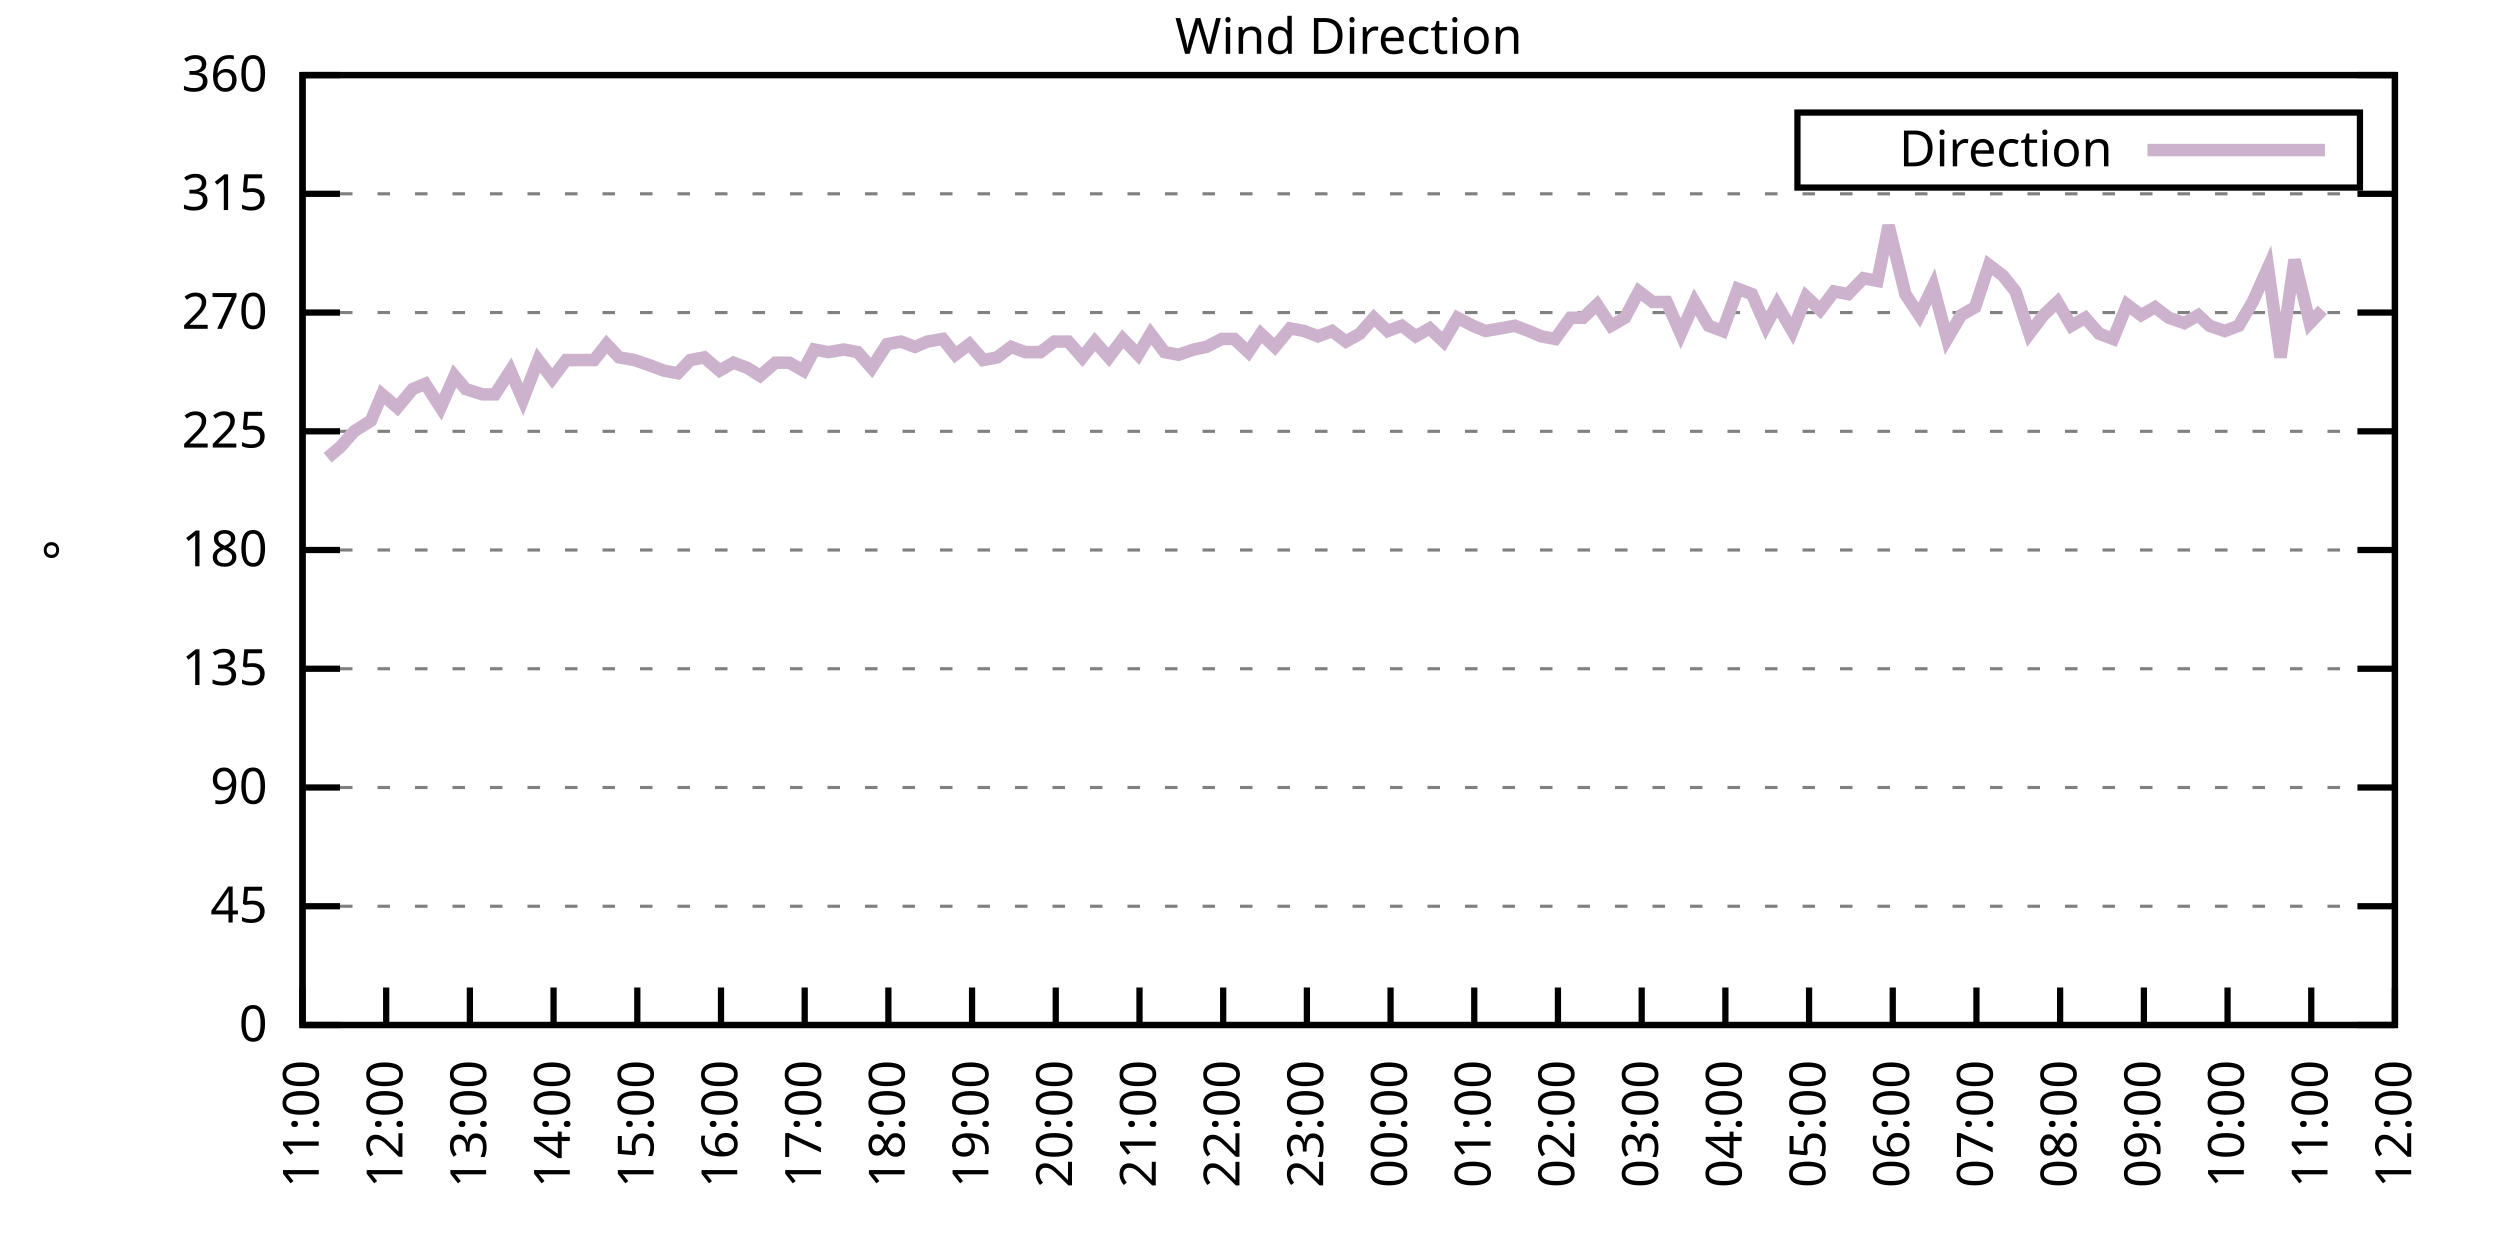
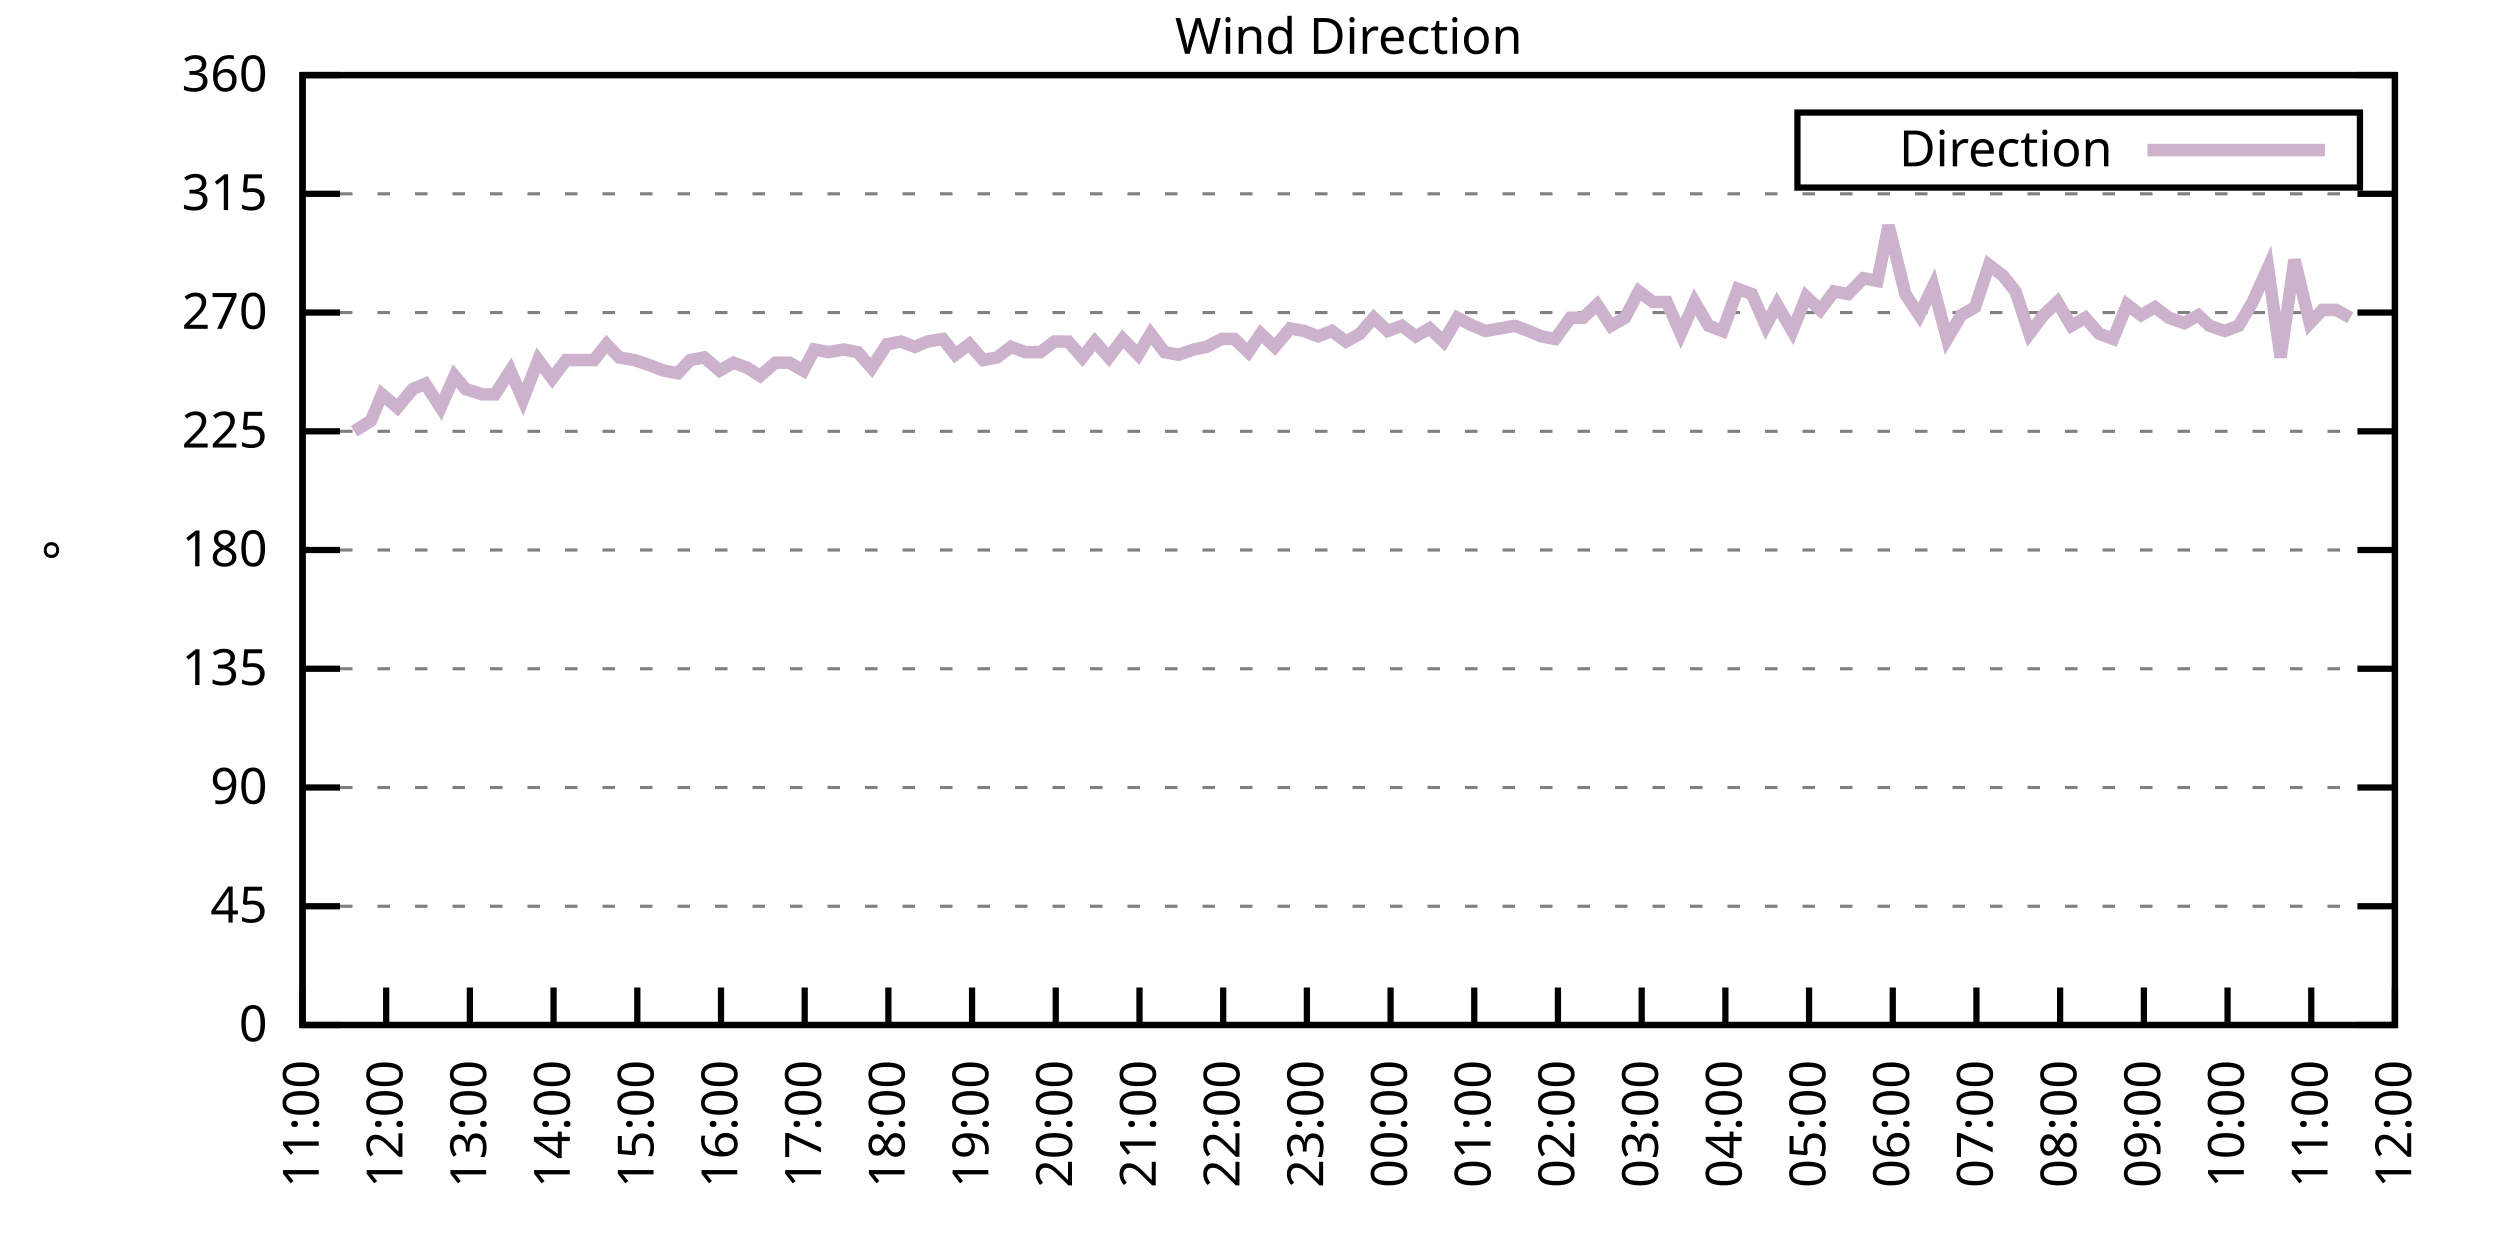
<svg xmlns="http://www.w3.org/2000/svg" xmlns:xlink="http://www.w3.org/1999/xlink" width="400" height="200" viewBox="0 0 400 200">
  <g id="gnuplot_canvas">
    <rect x="0" y="0" width="400" height="200" fill="none" />
    <defs>
      <circle id="gpDot" r="0.5" stroke-width="0.5" stroke="currentColor" />
      <path id="gpPt0" stroke-width="0.333" stroke="currentColor" d="M-1,0 h2 M0,-1 v2" />
      <path id="gpPt1" stroke-width="0.333" stroke="currentColor" d="M-1,-1 L1,1 M1,-1 L-1,1" />
      <path id="gpPt2" stroke-width="0.333" stroke="currentColor" d="M-1,0 L1,0 M0,-1 L0,1 M-1,-1 L1,1 M-1,1 L1,-1" />
      <rect id="gpPt3" stroke-width="0.333" stroke="currentColor" x="-1" y="-1" width="2" height="2" />
      <rect id="gpPt4" stroke-width="0.333" stroke="currentColor" fill="currentColor" x="-1" y="-1" width="2" height="2" />
      <circle id="gpPt5" stroke-width="0.333" stroke="currentColor" cx="0" cy="0" r="1" />
      <use xlink:href="#gpPt5" id="gpPt6" fill="currentColor" stroke="none" />
      <path id="gpPt7" stroke-width="0.333" stroke="currentColor" d="M0,-1.33 L-1.33,0.67 L1.33,0.67 z" />
      <use xlink:href="#gpPt7" id="gpPt8" fill="currentColor" stroke="none" />
      <use xlink:href="#gpPt7" id="gpPt9" stroke="currentColor" transform="rotate(180)" />
      <use xlink:href="#gpPt9" id="gpPt10" fill="currentColor" stroke="none" />
      <use xlink:href="#gpPt3" id="gpPt11" stroke="currentColor" transform="rotate(45)" />
      <use xlink:href="#gpPt11" id="gpPt12" fill="currentColor" stroke="none" />
      <path id="gpPt13" stroke-width="0.333" stroke="currentColor" d="M0,1.330 L1.265,0.411 L0.782,-1.067 L-0.782,-1.076 L-1.265,0.411 z" />
      <use xlink:href="#gpPt13" id="gpPt14" fill="currentColor" stroke="none" />
      <filter id="textbox" filterUnits="objectBoundingBox" x="0" y="0" height="1" width="1">
        <feFlood flood-color="white" flood-opacity="1" result="bgnd" />
        <feComposite in="SourceGraphic" in2="bgnd" operator="atop" />
      </filter>
      <filter id="greybox" filterUnits="objectBoundingBox" x="0" y="0" height="1" width="1">
        <feFlood flood-color="lightgrey" flood-opacity="1" result="grey" />
        <feComposite in="SourceGraphic" in2="grey" operator="atop" />
      </filter>
    </defs>
    <g fill="none" color="white" stroke="currentColor" stroke-width="1.00" stroke-linecap="butt" stroke-linejoin="miter">
</g>
    <g fill="none" color="black" stroke="currentColor" stroke-width="1.00" stroke-linecap="butt" stroke-linejoin="miter">
      <g stroke="none" shape-rendering="crispEdges">
        <polygon fill="rgb(255, 255, 255)" points="48.40,164.00 383.18,164.00 383.18,12.02 48.40,12.02 " />
      </g>
    </g>
    <g fill="none" color="black" stroke="currentColor" stroke-width="1.00" stroke-linecap="butt" stroke-linejoin="miter">
</g>
    <g fill="none" color="black" stroke="black" stroke-width="0.50" stroke-linecap="butt" stroke-linejoin="miter">
</g>
    <g fill="none" color="gray" stroke="currentColor" stroke-width="0.50" stroke-linecap="butt" stroke-linejoin="miter">
      <path stroke="gray" stroke-dasharray="2,4" class="gridline" d="M48.40,164.00 L383.19,164.00  " />
    </g>
    <g fill="none" color="gray" stroke="gray" stroke-width="1.00" stroke-linecap="butt" stroke-linejoin="miter">
</g>
    <g fill="none" color="black" stroke="currentColor" stroke-width="1.00" stroke-linecap="butt" stroke-linejoin="miter">
      <path stroke="black" d="M48.40,164.00 L54.40,164.00 M383.19,164.00 L377.19,164.00  " />
      <g transform="translate(42.80,166.60)" stroke="none" fill="black" font-family="Sans" font-size="8.00" text-anchor="end">
        <text>
          <tspan font-family="Sans"> 0</tspan>
        </text>
      </g>
    </g>
    <g fill="none" color="black" stroke="currentColor" stroke-width="1.00" stroke-linecap="butt" stroke-linejoin="miter">
</g>
    <g fill="none" color="black" stroke="black" stroke-width="0.50" stroke-linecap="butt" stroke-linejoin="miter">
</g>
    <g fill="none" color="gray" stroke="currentColor" stroke-width="0.50" stroke-linecap="butt" stroke-linejoin="miter">
      <path stroke="gray" stroke-dasharray="2,4" class="gridline" d="M48.40,145.00 L383.19,145.00  " />
    </g>
    <g fill="none" color="gray" stroke="gray" stroke-width="1.00" stroke-linecap="butt" stroke-linejoin="miter">
</g>
    <g fill="none" color="black" stroke="currentColor" stroke-width="1.00" stroke-linecap="butt" stroke-linejoin="miter">
      <path stroke="black" d="M48.40,145.00 L54.40,145.00 M383.19,145.00 L377.19,145.00  " />
      <g transform="translate(42.80,147.60)" stroke="none" fill="black" font-family="Sans" font-size="8.00" text-anchor="end">
        <text>
          <tspan font-family="Sans"> 45</tspan>
        </text>
      </g>
    </g>
    <g fill="none" color="black" stroke="currentColor" stroke-width="1.00" stroke-linecap="butt" stroke-linejoin="miter">
</g>
    <g fill="none" color="black" stroke="black" stroke-width="0.50" stroke-linecap="butt" stroke-linejoin="miter">
</g>
    <g fill="none" color="gray" stroke="currentColor" stroke-width="0.50" stroke-linecap="butt" stroke-linejoin="miter">
      <path stroke="gray" stroke-dasharray="2,4" class="gridline" d="M48.40,126.00 L383.19,126.00  " />
    </g>
    <g fill="none" color="gray" stroke="gray" stroke-width="1.00" stroke-linecap="butt" stroke-linejoin="miter">
</g>
    <g fill="none" color="black" stroke="currentColor" stroke-width="1.00" stroke-linecap="butt" stroke-linejoin="miter">
      <path stroke="black" d="M48.40,126.00 L54.40,126.00 M383.19,126.00 L377.19,126.00  " />
      <g transform="translate(42.80,128.60)" stroke="none" fill="black" font-family="Sans" font-size="8.00" text-anchor="end">
        <text>
          <tspan font-family="Sans"> 90</tspan>
        </text>
      </g>
    </g>
    <g fill="none" color="black" stroke="currentColor" stroke-width="1.00" stroke-linecap="butt" stroke-linejoin="miter">
</g>
    <g fill="none" color="black" stroke="black" stroke-width="0.50" stroke-linecap="butt" stroke-linejoin="miter">
</g>
    <g fill="none" color="gray" stroke="currentColor" stroke-width="0.50" stroke-linecap="butt" stroke-linejoin="miter">
      <path stroke="gray" stroke-dasharray="2,4" class="gridline" d="M48.40,107.00 L383.19,107.00  " />
    </g>
    <g fill="none" color="gray" stroke="gray" stroke-width="1.00" stroke-linecap="butt" stroke-linejoin="miter">
</g>
    <g fill="none" color="black" stroke="currentColor" stroke-width="1.00" stroke-linecap="butt" stroke-linejoin="miter">
      <path stroke="black" d="M48.40,107.00 L54.40,107.00 M383.19,107.00 L377.19,107.00  " />
      <g transform="translate(42.80,109.60)" stroke="none" fill="black" font-family="Sans" font-size="8.00" text-anchor="end">
        <text>
          <tspan font-family="Sans"> 135</tspan>
        </text>
      </g>
    </g>
    <g fill="none" color="black" stroke="currentColor" stroke-width="1.00" stroke-linecap="butt" stroke-linejoin="miter">
</g>
    <g fill="none" color="black" stroke="black" stroke-width="0.50" stroke-linecap="butt" stroke-linejoin="miter">
</g>
    <g fill="none" color="gray" stroke="currentColor" stroke-width="0.50" stroke-linecap="butt" stroke-linejoin="miter">
      <path stroke="gray" stroke-dasharray="2,4" class="gridline" d="M48.40,88.00 L383.19,88.00  " />
    </g>
    <g fill="none" color="gray" stroke="gray" stroke-width="1.00" stroke-linecap="butt" stroke-linejoin="miter">
</g>
    <g fill="none" color="black" stroke="currentColor" stroke-width="1.00" stroke-linecap="butt" stroke-linejoin="miter">
      <path stroke="black" d="M48.40,88.00 L54.40,88.00 M383.19,88.00 L377.19,88.00  " />
      <g transform="translate(42.80,90.60)" stroke="none" fill="black" font-family="Sans" font-size="8.00" text-anchor="end">
        <text>
          <tspan font-family="Sans"> 180</tspan>
        </text>
      </g>
    </g>
    <g fill="none" color="black" stroke="currentColor" stroke-width="1.00" stroke-linecap="butt" stroke-linejoin="miter">
</g>
    <g fill="none" color="black" stroke="black" stroke-width="0.50" stroke-linecap="butt" stroke-linejoin="miter">
</g>
    <g fill="none" color="gray" stroke="currentColor" stroke-width="0.50" stroke-linecap="butt" stroke-linejoin="miter">
      <path stroke="gray" stroke-dasharray="2,4" class="gridline" d="M48.40,69.01 L383.19,69.01  " />
    </g>
    <g fill="none" color="gray" stroke="gray" stroke-width="1.00" stroke-linecap="butt" stroke-linejoin="miter">
</g>
    <g fill="none" color="black" stroke="currentColor" stroke-width="1.00" stroke-linecap="butt" stroke-linejoin="miter">
      <path stroke="black" d="M48.40,69.01 L54.40,69.01 M383.19,69.01 L377.19,69.01  " />
      <g transform="translate(42.80,71.61)" stroke="none" fill="black" font-family="Sans" font-size="8.00" text-anchor="end">
        <text>
          <tspan font-family="Sans"> 225</tspan>
        </text>
      </g>
    </g>
    <g fill="none" color="black" stroke="currentColor" stroke-width="1.00" stroke-linecap="butt" stroke-linejoin="miter">
</g>
    <g fill="none" color="black" stroke="black" stroke-width="0.50" stroke-linecap="butt" stroke-linejoin="miter">
</g>
    <g fill="none" color="gray" stroke="currentColor" stroke-width="0.50" stroke-linecap="butt" stroke-linejoin="miter">
      <path stroke="gray" stroke-dasharray="2,4" class="gridline" d="M48.40,50.01 L383.19,50.01  " />
    </g>
    <g fill="none" color="gray" stroke="gray" stroke-width="1.00" stroke-linecap="butt" stroke-linejoin="miter">
</g>
    <g fill="none" color="black" stroke="currentColor" stroke-width="1.00" stroke-linecap="butt" stroke-linejoin="miter">
      <path stroke="black" d="M48.40,50.01 L54.40,50.01 M383.19,50.01 L377.19,50.01  " />
      <g transform="translate(42.80,52.61)" stroke="none" fill="black" font-family="Sans" font-size="8.00" text-anchor="end">
        <text>
          <tspan font-family="Sans"> 270</tspan>
        </text>
      </g>
    </g>
    <g fill="none" color="black" stroke="currentColor" stroke-width="1.00" stroke-linecap="butt" stroke-linejoin="miter">
</g>
    <g fill="none" color="black" stroke="black" stroke-width="0.50" stroke-linecap="butt" stroke-linejoin="miter">
</g>
    <g fill="none" color="gray" stroke="currentColor" stroke-width="0.50" stroke-linecap="butt" stroke-linejoin="miter">
      <path stroke="gray" stroke-dasharray="2,4" class="gridline" d="M48.40,31.01 L383.19,31.01  " />
    </g>
    <g fill="none" color="gray" stroke="gray" stroke-width="1.00" stroke-linecap="butt" stroke-linejoin="miter">
</g>
    <g fill="none" color="black" stroke="currentColor" stroke-width="1.00" stroke-linecap="butt" stroke-linejoin="miter">
      <path stroke="black" d="M48.40,31.01 L54.40,31.01 M383.19,31.01 L377.19,31.01  " />
      <g transform="translate(42.80,33.61)" stroke="none" fill="black" font-family="Sans" font-size="8.00" text-anchor="end">
        <text>
          <tspan font-family="Sans"> 315</tspan>
        </text>
      </g>
    </g>
    <g fill="none" color="black" stroke="currentColor" stroke-width="1.00" stroke-linecap="butt" stroke-linejoin="miter">
</g>
    <g fill="none" color="black" stroke="black" stroke-width="0.50" stroke-linecap="butt" stroke-linejoin="miter">
</g>
    <g fill="none" color="gray" stroke="currentColor" stroke-width="0.50" stroke-linecap="butt" stroke-linejoin="miter">
      <path stroke="gray" stroke-dasharray="2,4" class="gridline" d="M48.40,12.01 L383.19,12.01  " />
    </g>
    <g fill="none" color="gray" stroke="gray" stroke-width="1.00" stroke-linecap="butt" stroke-linejoin="miter">
</g>
    <g fill="none" color="black" stroke="currentColor" stroke-width="1.00" stroke-linecap="butt" stroke-linejoin="miter">
      <path stroke="black" d="M48.40,12.01 L54.40,12.01 M383.19,12.01 L377.19,12.01  " />
      <g transform="translate(42.80,14.61)" stroke="none" fill="black" font-family="Sans" font-size="8.00" text-anchor="end">
        <text>
          <tspan font-family="Sans"> 360</tspan>
        </text>
      </g>
    </g>
    <g fill="none" color="black" stroke="currentColor" stroke-width="1.00" stroke-linecap="butt" stroke-linejoin="miter">
      <path stroke="black" d="M48.40,164.00 L48.40,158.00  " />
      <g transform="translate(51.00,169.60) rotate(270.00)" stroke="none" fill="black" font-family="Sans" font-size="8.00" text-anchor="end">
        <text>
          <tspan font-family="Sans">11:00</tspan>
        </text>
      </g>
    </g>
    <g fill="none" color="black" stroke="currentColor" stroke-width="1.00" stroke-linecap="butt" stroke-linejoin="miter">
      <path stroke="black" d="M61.79,164.00 L61.79,158.00  " />
      <g transform="translate(64.39,169.60) rotate(270.00)" stroke="none" fill="black" font-family="Sans" font-size="8.00" text-anchor="end">
        <text>
          <tspan font-family="Sans">12:00</tspan>
        </text>
      </g>
    </g>
    <g fill="none" color="black" stroke="currentColor" stroke-width="1.00" stroke-linecap="butt" stroke-linejoin="miter">
      <path stroke="black" d="M75.18,164.00 L75.18,158.00  " />
      <g transform="translate(77.78,169.60) rotate(270.00)" stroke="none" fill="black" font-family="Sans" font-size="8.00" text-anchor="end">
        <text>
          <tspan font-family="Sans">13:00</tspan>
        </text>
      </g>
    </g>
    <g fill="none" color="black" stroke="currentColor" stroke-width="1.00" stroke-linecap="butt" stroke-linejoin="miter">
      <path stroke="black" d="M88.57,164.00 L88.57,158.00  " />
      <g transform="translate(91.17,169.60) rotate(270.00)" stroke="none" fill="black" font-family="Sans" font-size="8.00" text-anchor="end">
        <text>
          <tspan font-family="Sans">14:00</tspan>
        </text>
      </g>
    </g>
    <g fill="none" color="black" stroke="currentColor" stroke-width="1.00" stroke-linecap="butt" stroke-linejoin="miter">
      <path stroke="black" d="M101.97,164.00 L101.97,158.00  " />
      <g transform="translate(104.57,169.60) rotate(270.00)" stroke="none" fill="black" font-family="Sans" font-size="8.00" text-anchor="end">
        <text>
          <tspan font-family="Sans">15:00</tspan>
        </text>
      </g>
    </g>
    <g fill="none" color="black" stroke="currentColor" stroke-width="1.00" stroke-linecap="butt" stroke-linejoin="miter">
      <path stroke="black" d="M115.36,164.00 L115.36,158.00  " />
      <g transform="translate(117.96,169.60) rotate(270.00)" stroke="none" fill="black" font-family="Sans" font-size="8.00" text-anchor="end">
        <text>
          <tspan font-family="Sans">16:00</tspan>
        </text>
      </g>
    </g>
    <g fill="none" color="black" stroke="currentColor" stroke-width="1.00" stroke-linecap="butt" stroke-linejoin="miter">
      <path stroke="black" d="M128.75,164.00 L128.75,158.00  " />
      <g transform="translate(131.35,169.60) rotate(270.00)" stroke="none" fill="black" font-family="Sans" font-size="8.00" text-anchor="end">
        <text>
          <tspan font-family="Sans">17:00</tspan>
        </text>
      </g>
    </g>
    <g fill="none" color="black" stroke="currentColor" stroke-width="1.00" stroke-linecap="butt" stroke-linejoin="miter">
      <path stroke="black" d="M142.14,164.00 L142.14,158.00  " />
      <g transform="translate(144.74,169.60) rotate(270.00)" stroke="none" fill="black" font-family="Sans" font-size="8.00" text-anchor="end">
        <text>
          <tspan font-family="Sans">18:00</tspan>
        </text>
      </g>
    </g>
    <g fill="none" color="black" stroke="currentColor" stroke-width="1.00" stroke-linecap="butt" stroke-linejoin="miter">
      <path stroke="black" d="M155.53,164.00 L155.53,158.00  " />
      <g transform="translate(158.13,169.60) rotate(270.00)" stroke="none" fill="black" font-family="Sans" font-size="8.00" text-anchor="end">
        <text>
          <tspan font-family="Sans">19:00</tspan>
        </text>
      </g>
    </g>
    <g fill="none" color="black" stroke="currentColor" stroke-width="1.00" stroke-linecap="butt" stroke-linejoin="miter">
      <path stroke="black" d="M168.92,164.00 L168.92,158.00  " />
      <g transform="translate(171.52,169.60) rotate(270.00)" stroke="none" fill="black" font-family="Sans" font-size="8.00" text-anchor="end">
        <text>
          <tspan font-family="Sans">20:00</tspan>
        </text>
      </g>
    </g>
    <g fill="none" color="black" stroke="currentColor" stroke-width="1.00" stroke-linecap="butt" stroke-linejoin="miter">
      <path stroke="black" d="M182.32,164.00 L182.32,158.00  " />
      <g transform="translate(184.92,169.60) rotate(270.00)" stroke="none" fill="black" font-family="Sans" font-size="8.00" text-anchor="end">
        <text>
          <tspan font-family="Sans">21:00</tspan>
        </text>
      </g>
    </g>
    <g fill="none" color="black" stroke="currentColor" stroke-width="1.00" stroke-linecap="butt" stroke-linejoin="miter">
      <path stroke="black" d="M195.71,164.00 L195.71,158.00  " />
      <g transform="translate(198.31,169.60) rotate(270.00)" stroke="none" fill="black" font-family="Sans" font-size="8.00" text-anchor="end">
        <text>
          <tspan font-family="Sans">22:00</tspan>
        </text>
      </g>
    </g>
    <g fill="none" color="black" stroke="currentColor" stroke-width="1.00" stroke-linecap="butt" stroke-linejoin="miter">
      <path stroke="black" d="M209.10,164.00 L209.10,158.00  " />
      <g transform="translate(211.70,169.60) rotate(270.00)" stroke="none" fill="black" font-family="Sans" font-size="8.00" text-anchor="end">
        <text>
          <tspan font-family="Sans">23:00</tspan>
        </text>
      </g>
    </g>
    <g fill="none" color="black" stroke="currentColor" stroke-width="1.00" stroke-linecap="butt" stroke-linejoin="miter">
      <path stroke="black" d="M222.49,164.00 L222.49,158.00  " />
      <g transform="translate(225.09,169.60) rotate(270.00)" stroke="none" fill="black" font-family="Sans" font-size="8.00" text-anchor="end">
        <text>
          <tspan font-family="Sans">00:00</tspan>
        </text>
      </g>
    </g>
    <g fill="none" color="black" stroke="currentColor" stroke-width="1.00" stroke-linecap="butt" stroke-linejoin="miter">
      <path stroke="black" d="M235.88,164.00 L235.88,158.00  " />
      <g transform="translate(238.48,169.60) rotate(270.00)" stroke="none" fill="black" font-family="Sans" font-size="8.00" text-anchor="end">
        <text>
          <tspan font-family="Sans">01:00</tspan>
        </text>
      </g>
    </g>
    <g fill="none" color="black" stroke="currentColor" stroke-width="1.00" stroke-linecap="butt" stroke-linejoin="miter">
      <path stroke="black" d="M249.27,164.00 L249.27,158.00  " />
      <g transform="translate(251.87,169.60) rotate(270.00)" stroke="none" fill="black" font-family="Sans" font-size="8.00" text-anchor="end">
        <text>
          <tspan font-family="Sans">02:00</tspan>
        </text>
      </g>
    </g>
    <g fill="none" color="black" stroke="currentColor" stroke-width="1.00" stroke-linecap="butt" stroke-linejoin="miter">
      <path stroke="black" d="M262.67,164.00 L262.67,158.00  " />
      <g transform="translate(265.27,169.60) rotate(270.00)" stroke="none" fill="black" font-family="Sans" font-size="8.00" text-anchor="end">
        <text>
          <tspan font-family="Sans">03:00</tspan>
        </text>
      </g>
    </g>
    <g fill="none" color="black" stroke="currentColor" stroke-width="1.00" stroke-linecap="butt" stroke-linejoin="miter">
      <path stroke="black" d="M276.06,164.00 L276.06,158.00  " />
      <g transform="translate(278.66,169.60) rotate(270.00)" stroke="none" fill="black" font-family="Sans" font-size="8.00" text-anchor="end">
        <text>
          <tspan font-family="Sans">04:00</tspan>
        </text>
      </g>
    </g>
    <g fill="none" color="black" stroke="currentColor" stroke-width="1.00" stroke-linecap="butt" stroke-linejoin="miter">
      <path stroke="black" d="M289.45,164.00 L289.45,158.00  " />
      <g transform="translate(292.05,169.60) rotate(270.00)" stroke="none" fill="black" font-family="Sans" font-size="8.00" text-anchor="end">
        <text>
          <tspan font-family="Sans">05:00</tspan>
        </text>
      </g>
    </g>
    <g fill="none" color="black" stroke="currentColor" stroke-width="1.00" stroke-linecap="butt" stroke-linejoin="miter">
      <path stroke="black" d="M302.84,164.00 L302.84,158.00  " />
      <g transform="translate(305.44,169.60) rotate(270.00)" stroke="none" fill="black" font-family="Sans" font-size="8.00" text-anchor="end">
        <text>
          <tspan font-family="Sans">06:00</tspan>
        </text>
      </g>
    </g>
    <g fill="none" color="black" stroke="currentColor" stroke-width="1.00" stroke-linecap="butt" stroke-linejoin="miter">
      <path stroke="black" d="M316.23,164.00 L316.23,158.00  " />
      <g transform="translate(318.83,169.60) rotate(270.00)" stroke="none" fill="black" font-family="Sans" font-size="8.00" text-anchor="end">
        <text>
          <tspan font-family="Sans">07:00</tspan>
        </text>
      </g>
    </g>
    <g fill="none" color="black" stroke="currentColor" stroke-width="1.00" stroke-linecap="butt" stroke-linejoin="miter">
      <path stroke="black" d="M329.62,164.00 L329.62,158.00  " />
      <g transform="translate(332.22,169.60) rotate(270.00)" stroke="none" fill="black" font-family="Sans" font-size="8.00" text-anchor="end">
        <text>
          <tspan font-family="Sans">08:00</tspan>
        </text>
      </g>
    </g>
    <g fill="none" color="black" stroke="currentColor" stroke-width="1.00" stroke-linecap="butt" stroke-linejoin="miter">
      <path stroke="black" d="M343.02,164.00 L343.02,158.00  " />
      <g transform="translate(345.62,169.60) rotate(270.00)" stroke="none" fill="black" font-family="Sans" font-size="8.00" text-anchor="end">
        <text>
          <tspan font-family="Sans">09:00</tspan>
        </text>
      </g>
    </g>
    <g fill="none" color="black" stroke="currentColor" stroke-width="1.00" stroke-linecap="butt" stroke-linejoin="miter">
      <path stroke="black" d="M356.41,164.00 L356.41,158.00  " />
      <g transform="translate(359.01,169.60) rotate(270.00)" stroke="none" fill="black" font-family="Sans" font-size="8.00" text-anchor="end">
        <text>
          <tspan font-family="Sans">10:00</tspan>
        </text>
      </g>
    </g>
    <g fill="none" color="black" stroke="currentColor" stroke-width="1.00" stroke-linecap="butt" stroke-linejoin="miter">
      <path stroke="black" d="M369.80,164.00 L369.80,158.00  " />
      <g transform="translate(372.40,169.60) rotate(270.00)" stroke="none" fill="black" font-family="Sans" font-size="8.00" text-anchor="end">
        <text>
          <tspan font-family="Sans">11:00</tspan>
        </text>
      </g>
    </g>
    <g fill="none" color="black" stroke="currentColor" stroke-width="1.00" stroke-linecap="butt" stroke-linejoin="miter">
      <path stroke="black" d="M383.19,164.00 L383.19,158.00  " />
      <g transform="translate(385.79,169.60) rotate(270.00)" stroke="none" fill="black" font-family="Sans" font-size="8.00" text-anchor="end">
        <text>
          <tspan font-family="Sans">12:00</tspan>
        </text>
      </g>
    </g>
    <g fill="none" color="black" stroke="currentColor" stroke-width="1.00" stroke-linecap="butt" stroke-linejoin="miter">
</g>
    <g fill="none" color="black" stroke="currentColor" stroke-width="1.00" stroke-linecap="butt" stroke-linejoin="miter">
      <path stroke="black" d="M48.40,12.01 L48.40,164.00 L383.19,164.00 L383.19,12.01 L48.40,12.01 Z  " />
    </g>
    <g fill="none" color="black" stroke="currentColor" stroke-width="1.00" stroke-linecap="butt" stroke-linejoin="miter">
</g>
    <g fill="none" color="black" stroke="currentColor" stroke-width="1.00" stroke-linecap="butt" stroke-linejoin="miter">
      <path stroke="black" d="M287.59,30.01 L287.59,18.01 L377.59,18.01 L377.59,30.01 L287.59,30.01 Z  " />
    </g>
    <g id="Wind_direction_plot_1">
      <g fill="none" color="white" stroke="black" stroke-width="2.00" stroke-linecap="butt" stroke-linejoin="miter">
</g>
      <g fill="none" color="black" stroke="currentColor" stroke-width="2.00" stroke-linecap="butt" stroke-linejoin="miter">
        <g transform="translate(337.99,26.61)" stroke="none" fill="black" font-family="Sans" font-size="8.00" text-anchor="end">
          <text>
            <tspan font-family="Sans">Direction</tspan>
          </text>
        </g>
      </g>
      <g fill="none" color="black" stroke="currentColor" stroke-width="2.00" stroke-linecap="butt" stroke-linejoin="miter">
-         <path stroke="rgb(204, 178, 204)" d="M343.59,24.01 L371.99,24.01 M52.42,73.23 L54.43,71.54 L56.66,69.01 L59.34,67.32 L61.12,63.10 L63.58,65.21   L66.03,62.25 L68.04,61.41 L70.50,65.21 L72.73,60.14 L74.51,62.25 L77.19,63.10 L79.20,63.10 L81.66,59.30   L83.66,63.94 L86.12,57.61 L88.35,60.56 L90.58,57.61 L92.82,57.61 L95.05,57.61 L97.06,55.07 L99.06,57.18   L101.52,57.61 L103.98,58.45 L106.21,59.30 L108.44,59.72 L110.45,57.61 L112.68,57.18 L115.13,59.30 L117.37,58.03   L119.60,58.87 L121.61,60.14 L124.06,58.03 L126.29,58.03 L128.53,59.30 L130.31,55.92 L132.54,56.34 L135.00,55.92   L137.23,56.34 L139.46,58.87 L141.92,55.07 L144.15,54.65 L146.38,55.50 L148.39,54.65 L150.85,54.23 L152.85,56.76   L155.09,55.07 L157.32,57.61 L159.55,57.18 L161.78,55.50 L164.01,56.34 L166.47,56.34 L168.70,54.65 L170.93,54.65   L173.17,57.18 L175.17,54.65 L177.41,57.18 L179.64,54.23 L182.09,56.76 L184.10,53.39 L186.33,56.34 L188.57,56.76   L191.02,55.92 L193.03,55.50 L195.48,54.23 L197.49,54.23 L199.73,56.34 L201.73,53.39 L203.97,55.50 L206.42,52.54   L208.65,52.96 L210.88,53.81 L213.12,52.96 L215.35,54.65 L217.58,53.39 L219.81,50.85 L222.04,52.96 L224.28,52.12   L226.51,53.81 L228.74,52.54 L230.97,54.65 L233.20,50.85 L235.66,52.12 L237.67,52.96 L240.12,52.54 L242.36,52.12   L244.59,52.96 L246.60,53.81 L248.83,54.23 L251.28,50.85 L253.29,50.85 L255.52,48.74 L257.76,52.12 L259.99,50.85   L262.22,46.63 L264.45,48.32 L266.68,48.32 L268.92,53.39 L271.15,48.32 L273.38,52.12 L275.61,52.96 L278.07,46.21   L280.30,47.05 L282.53,52.12 L284.32,48.74 L286.77,52.96 L289.00,47.47 L291.23,49.59 L293.47,46.63 L295.70,47.05   L298.15,44.52 L300.39,44.94 L302.17,36.08 L304.85,47.05 L307.08,50.43 L309.31,45.79 L311.54,54.23 L313.78,50.43   L316.01,49.16 L318.24,42.41 L320.47,44.10 L322.48,46.63 L324.71,53.39 L326.95,50.43 L329.18,48.32 L331.41,52.12   L333.64,50.85 L335.87,53.39 L338.10,54.23 L340.34,48.74 L342.57,50.43 L344.80,49.16 L347.03,50.85 L349.49,51.70   L351.72,50.43 L353.51,52.12 L355.96,52.96 L358.19,52.12 L360.42,48.32 L362.88,42.83 L364.89,57.18 L367.12,41.56   L369.58,51.70 L371.58,49.59  " />
+         <path stroke="rgb(204, 178, 204)" d="M343.59,24.01 L371.99,24.01 M56.66,69.01 L59.34,67.32 L61.12,63.10 L63.58,65.21 L66.03,62.25 L68.04,61.41   L70.50,65.21 L72.73,60.14 L74.51,62.25 L77.19,63.10 L79.20,63.10 L81.66,59.30 L83.66,63.94 L86.12,57.61   L88.35,60.56 L90.58,57.61 L92.82,57.61 L95.05,57.61 L97.06,55.07 L99.06,57.18 L101.52,57.61 L103.98,58.45   L106.21,59.30 L108.44,59.72 L110.45,57.61 L112.68,57.18 L115.13,59.30 L117.37,58.03 L119.60,58.87 L121.61,60.14   L124.06,58.03 L126.29,58.03 L128.53,59.30 L130.31,55.92 L132.54,56.34 L135.00,55.92 L137.23,56.34 L139.46,58.87   L141.92,55.07 L144.15,54.65 L146.38,55.50 L148.39,54.65 L150.85,54.23 L152.85,56.76 L155.09,55.07 L157.32,57.61   L159.55,57.18 L161.78,55.50 L164.01,56.34 L166.47,56.34 L168.70,54.65 L170.93,54.65 L173.17,57.18 L175.17,54.65   L177.41,57.18 L179.64,54.23 L182.09,56.76 L184.10,53.39 L186.33,56.34 L188.57,56.76 L191.02,55.92 L193.03,55.50   L195.48,54.23 L197.49,54.23 L199.73,56.34 L201.73,53.39 L203.97,55.50 L206.42,52.54 L208.65,52.96 L210.88,53.81   L213.12,52.96 L215.35,54.65 L217.58,53.39 L219.81,50.85 L222.04,52.96 L224.28,52.12 L226.51,53.81 L228.74,52.54   L230.97,54.65 L233.20,50.85 L235.66,52.12 L237.67,52.96 L240.12,52.54 L242.36,52.12 L244.59,52.96 L246.60,53.81   L248.83,54.23 L251.28,50.85 L253.29,50.85 L255.52,48.74 L257.76,52.12 L259.99,50.85 L262.22,46.63 L264.45,48.32   L266.68,48.32 L268.92,53.39 L271.15,48.32 L273.38,52.12 L275.61,52.96 L278.07,46.21 L280.30,47.05 L282.53,52.12   L284.32,48.74 L286.77,52.96 L289.00,47.47 L291.23,49.59 L293.47,46.63 L295.70,47.05 L298.15,44.52 L300.39,44.94   L302.17,36.08 L304.85,47.05 L307.08,50.43 L309.31,45.79 L311.54,54.23 L313.78,50.43 L316.01,49.16 L318.24,42.41   L320.47,44.10 L322.48,46.63 L324.71,53.39 L326.95,50.43 L329.18,48.32 L331.41,52.12 L333.64,50.85 L335.87,53.39   L338.10,54.23 L340.34,48.74 L342.57,50.43 L344.80,49.16 L347.03,50.85 L349.49,51.70 L351.72,50.43 L353.51,52.12   L355.96,52.96 L358.19,52.12 L360.42,48.32 L362.88,42.83 L364.89,57.18 L367.12,41.56 L369.58,51.70 L371.58,49.59   L373.82,49.59 L376.05,50.85  " />
      </g>
    </g>
    <g fill="none" color="black" stroke="currentColor" stroke-width="2.00" stroke-linecap="butt" stroke-linejoin="miter">
</g>
    <g fill="none" color="black" stroke="black" stroke-width="1.00" stroke-linecap="butt" stroke-linejoin="miter">
</g>
    <g fill="none" color="black" stroke="currentColor" stroke-width="1.00" stroke-linecap="butt" stroke-linejoin="miter">
      <path stroke="black" d="M48.40,12.01 L48.40,164.00 L383.19,164.00 L383.19,12.01 L48.40,12.01 Z  " />
      <g transform="translate(12.80,88.01) rotate(270.00)" stroke="none" fill="black" font-family="Sans" font-size="8.00" text-anchor="middle">
        <text>
          <tspan font-family="Sans">°</tspan>
        </text>
      </g>
    </g>
    <g fill="none" color="black" stroke="currentColor" stroke-width="1.00" stroke-linecap="butt" stroke-linejoin="miter">
</g>
    <g fill="none" color="black" stroke="currentColor" stroke-width="1.00" stroke-linecap="butt" stroke-linejoin="miter">
      <g transform="translate(215.79,8.61)" stroke="none" fill="black" font-family="Sans" font-size="8.00" text-anchor="middle">
        <text>
          <tspan font-family="Sans">Wind Direction</tspan>
        </text>
      </g>
    </g>
    <g fill="none" color="black" stroke="currentColor" stroke-width="1.00" stroke-linecap="butt" stroke-linejoin="miter">
</g>
  </g>
</svg>
